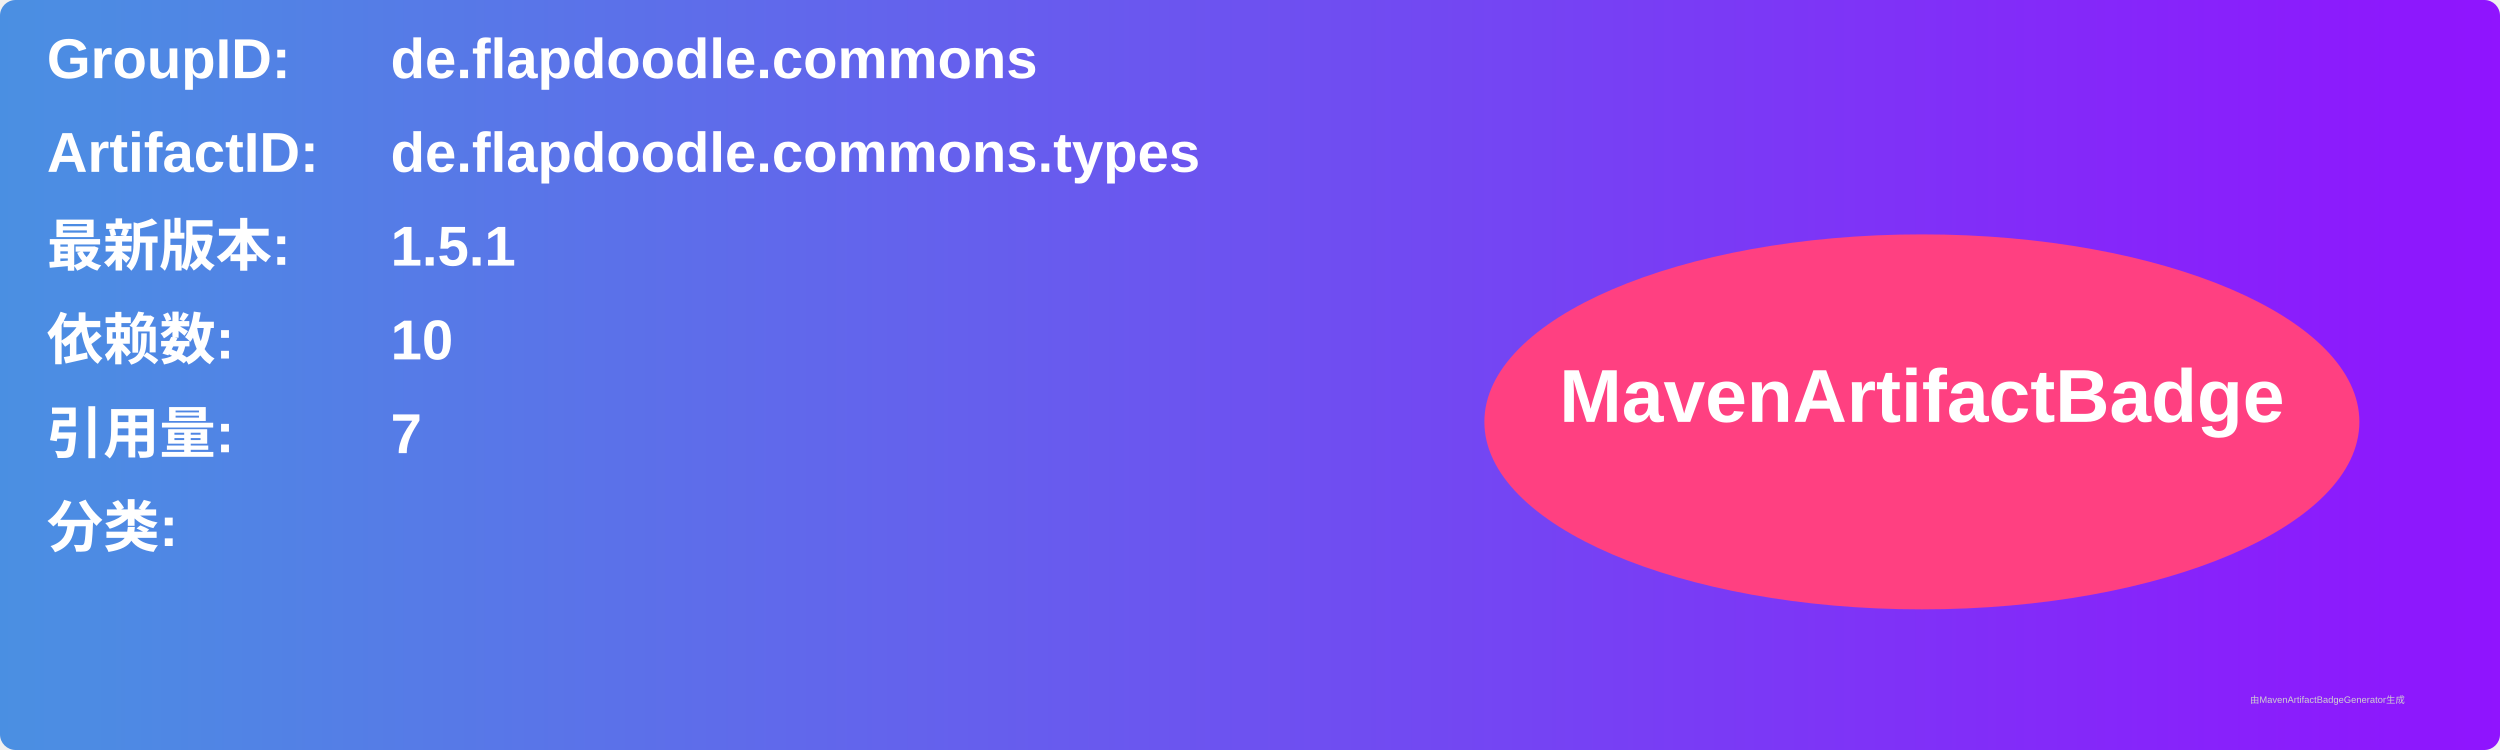
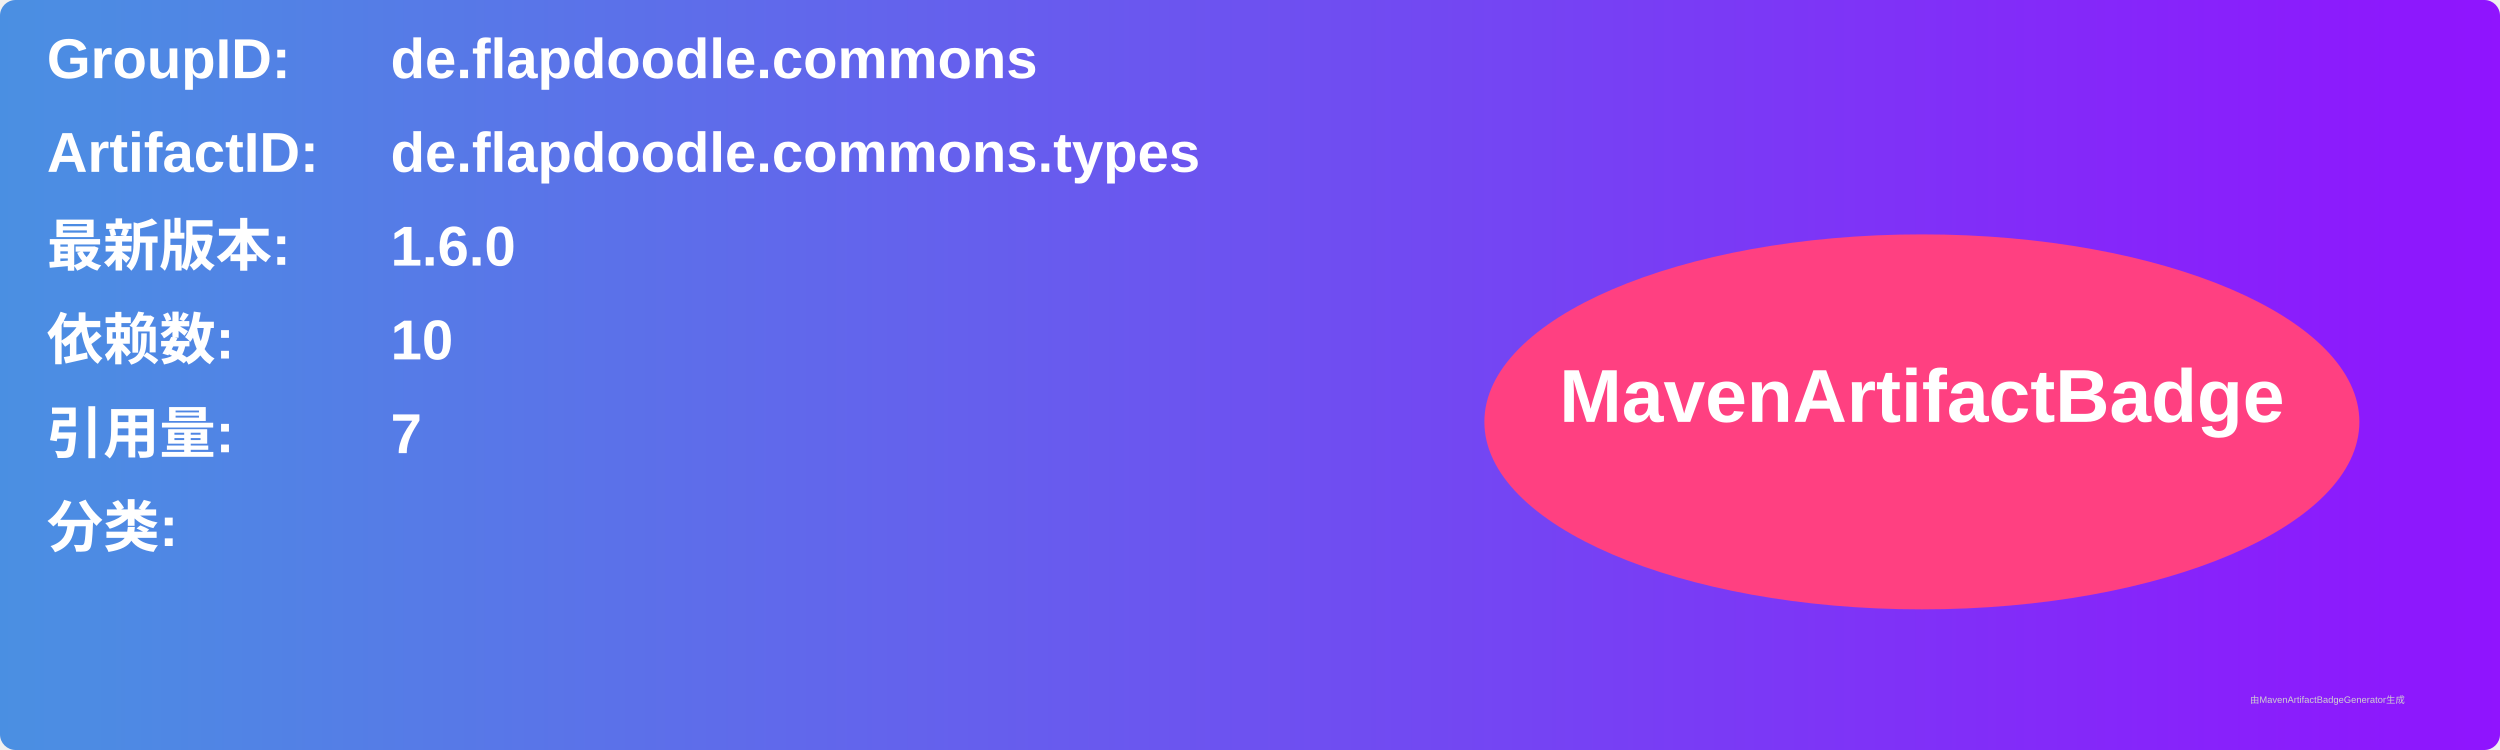
<svg xmlns="http://www.w3.org/2000/svg" width="800" height="240" viewBox="0 0 800 240">
  <linearGradient id="grad" x1="0%" y1="0%" x2="100%" y2="0%">
    <stop offset="0%" stop-color="#4a90e2" />
    <stop offset="100%" stop-color="#9013fe" />
  </linearGradient>
  <rect width="100%" height="100%" rx="5" ry="5" fill="url(#grad)" />
  <g transform="translate(15, 15)">
    <text x="0" y="10" font-family="Arial" font-size="18" fill="white" font-weight="bold" width="260">GroupID:</text>
    <text x="110" y="10" font-family="Arial" font-size="18" fill="white" font-weight="bold" width="460">de.flapdoodle.commons</text>
    <text x="0" y="40" font-family="Arial" font-size="18" fill="white" font-weight="bold" width="260">ArtifactID:</text>
    <text x="110" y="40" font-family="Arial" font-size="18" fill="white" font-weight="bold" width="460">de.flapdoodle.commons.types</text>
    <text x="0" y="70" font-family="Arial" font-size="18" fill="white" font-weight="bold">最新版本:</text>
    <text x="110" y="70" font-family="Arial" font-size="18" fill="white" font-weight="bold">
-       <tspan font-weight="bold">1.5.1</tspan>
+       <tspan font-weight="bold">1.6.0</tspan>
    </text>
    <text x="0" y="100" font-family="Arial" font-size="18" fill="white" font-weight="bold">依赖数: </text>
    <text x="110" y="100" font-family="Arial" font-size="18" fill="white">
      <tspan font-weight="bold">10</tspan>
    </text>
    <text x="0" y="130" font-family="Arial" font-size="18" fill="white" font-weight="bold">引用量: </text>
    <text x="110" y="130" font-family="Arial" font-size="18" fill="white">
      <tspan font-weight="bold">7</tspan>
    </text>
    <text x="0" y="160" font-family="Arial" font-size="18" fill="white" font-weight="bold">分类:</text>
    <text x="10" y="190" font-family="Arial" font-size="10" fill="white">
      <tspan font-weight="bold" />
    </text>
    <ellipse cx="600" cy="120" rx="140" ry="60" fill="#ff4081" />
    <text x="600" y="120" text-anchor="middle" font-family="Arial" font-size="24" fill="white" font-weight="bold">MavenArtifactBadge</text>
  </g>
  <text x="720" y="225" font-family="Arial" font-size="3" fill="#d0d0d0">由MavenArtifactBadgeGenerator生成</text>
</svg>
